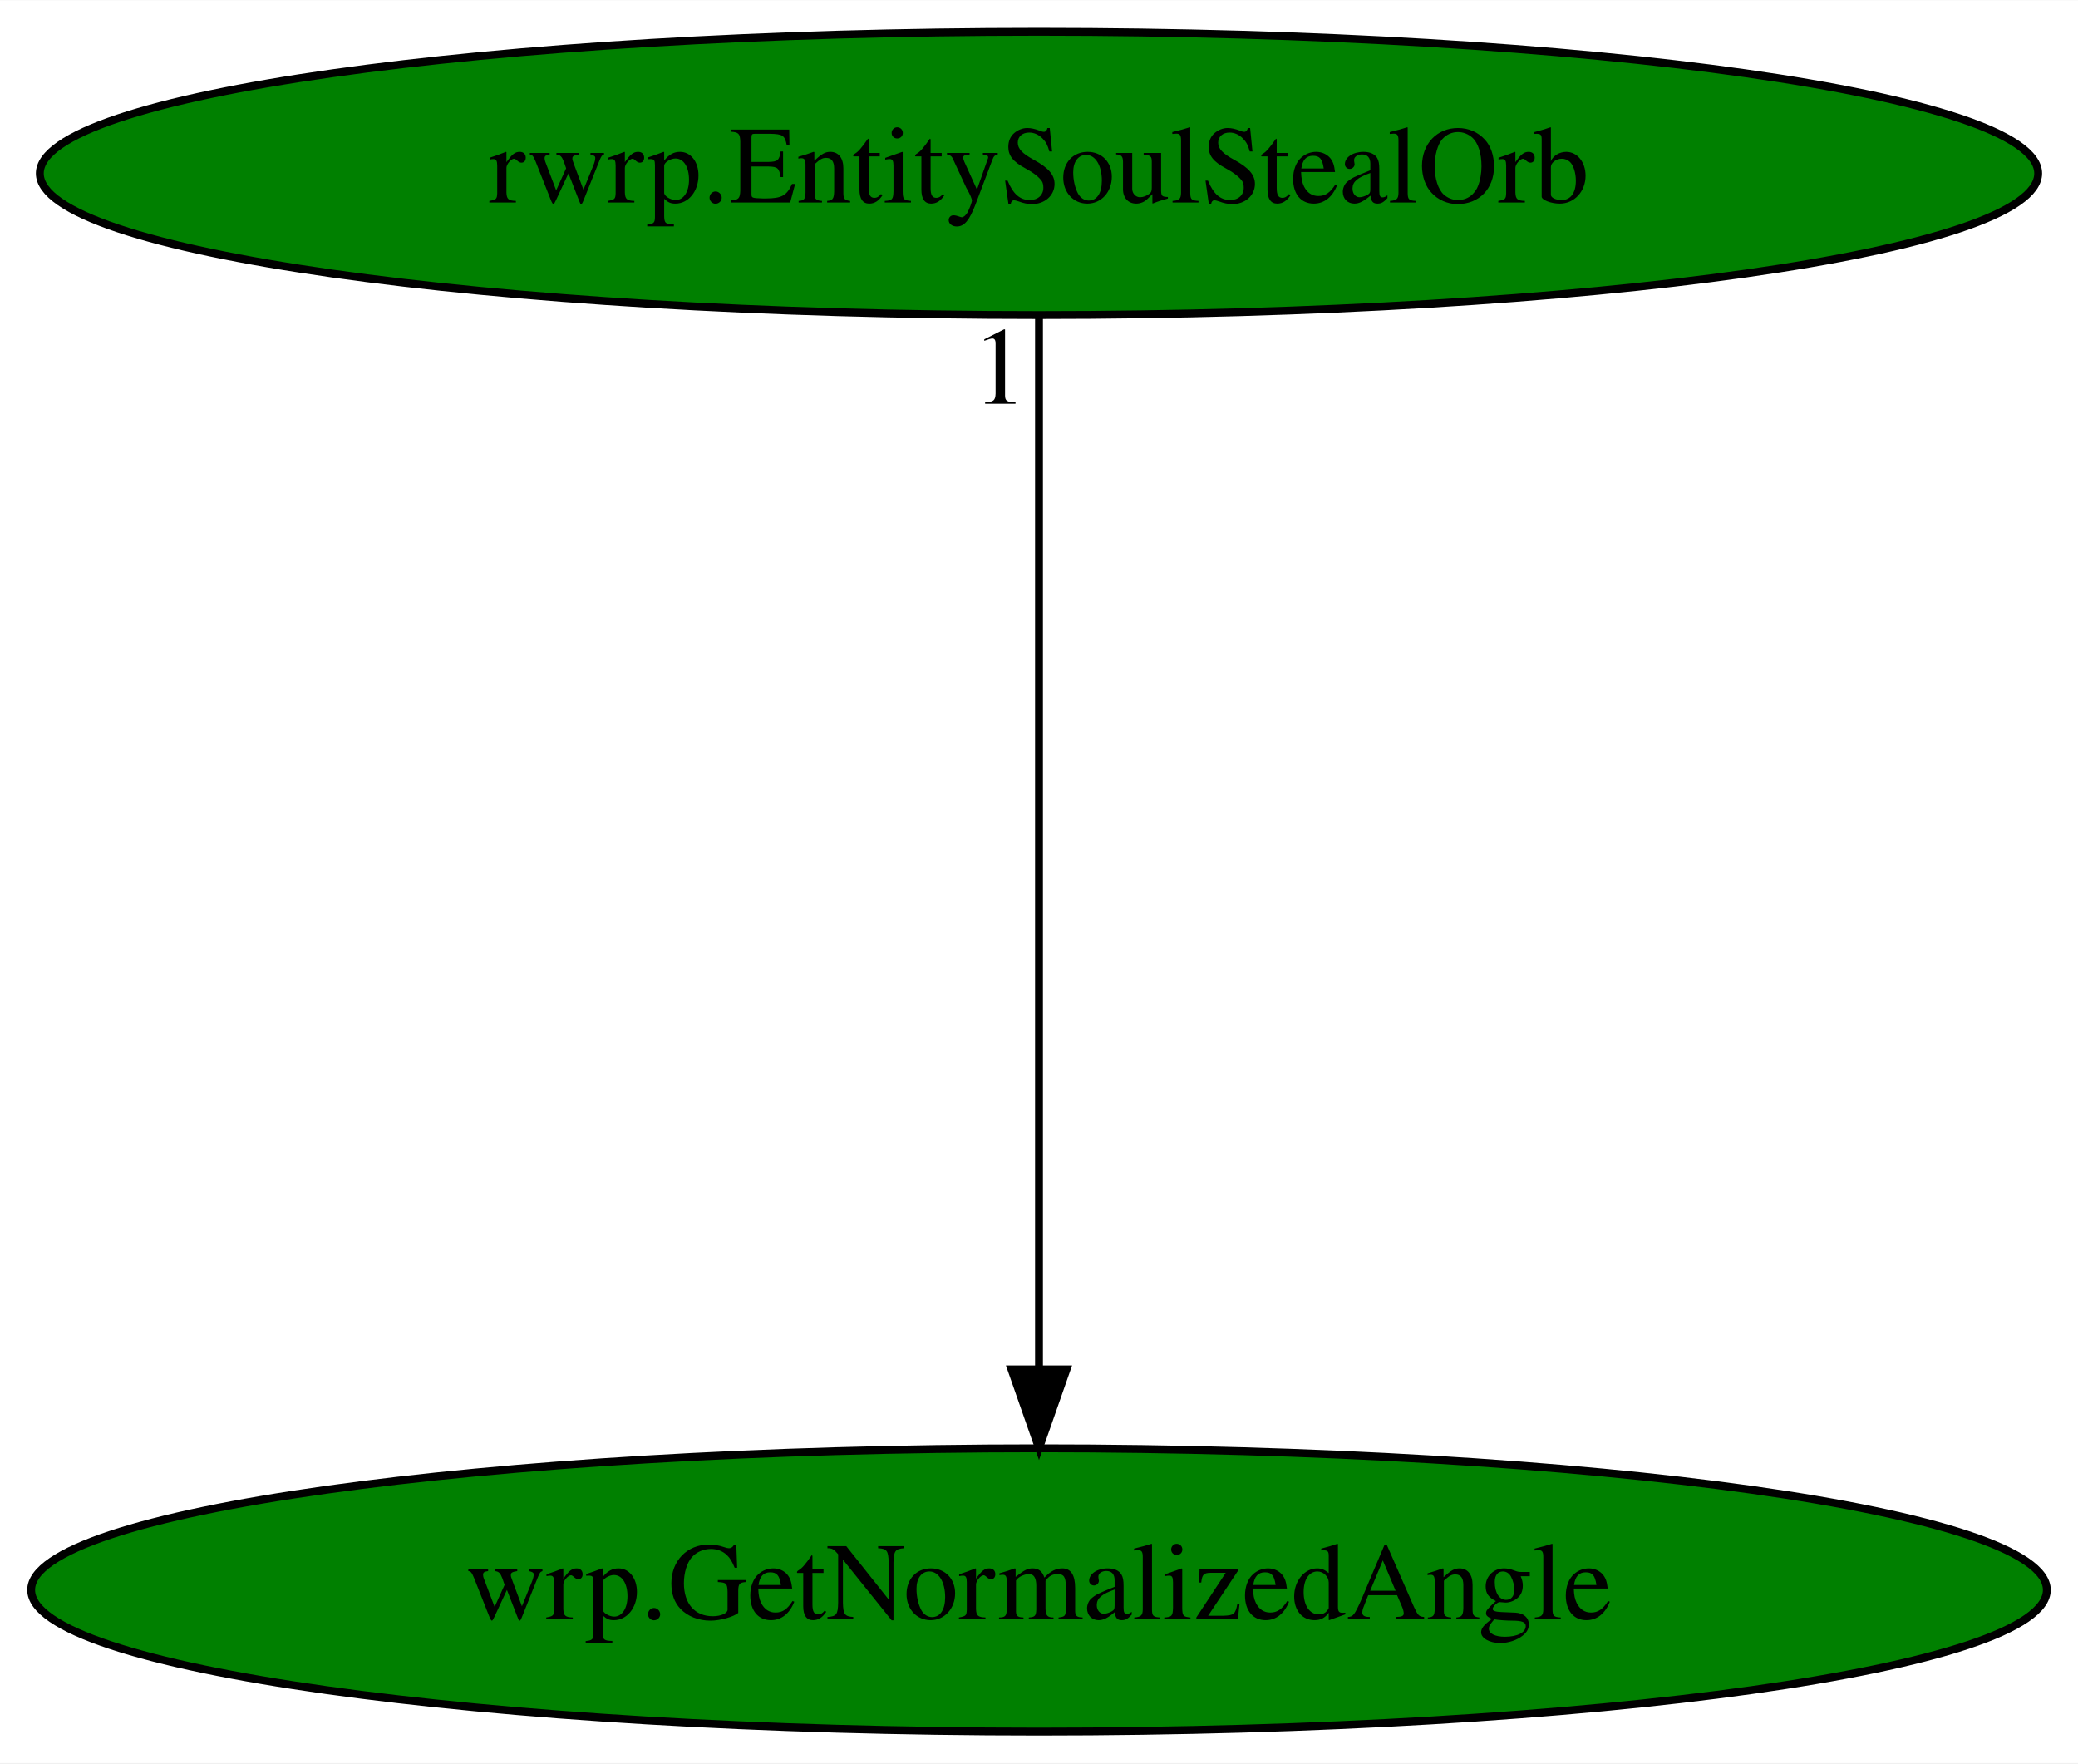
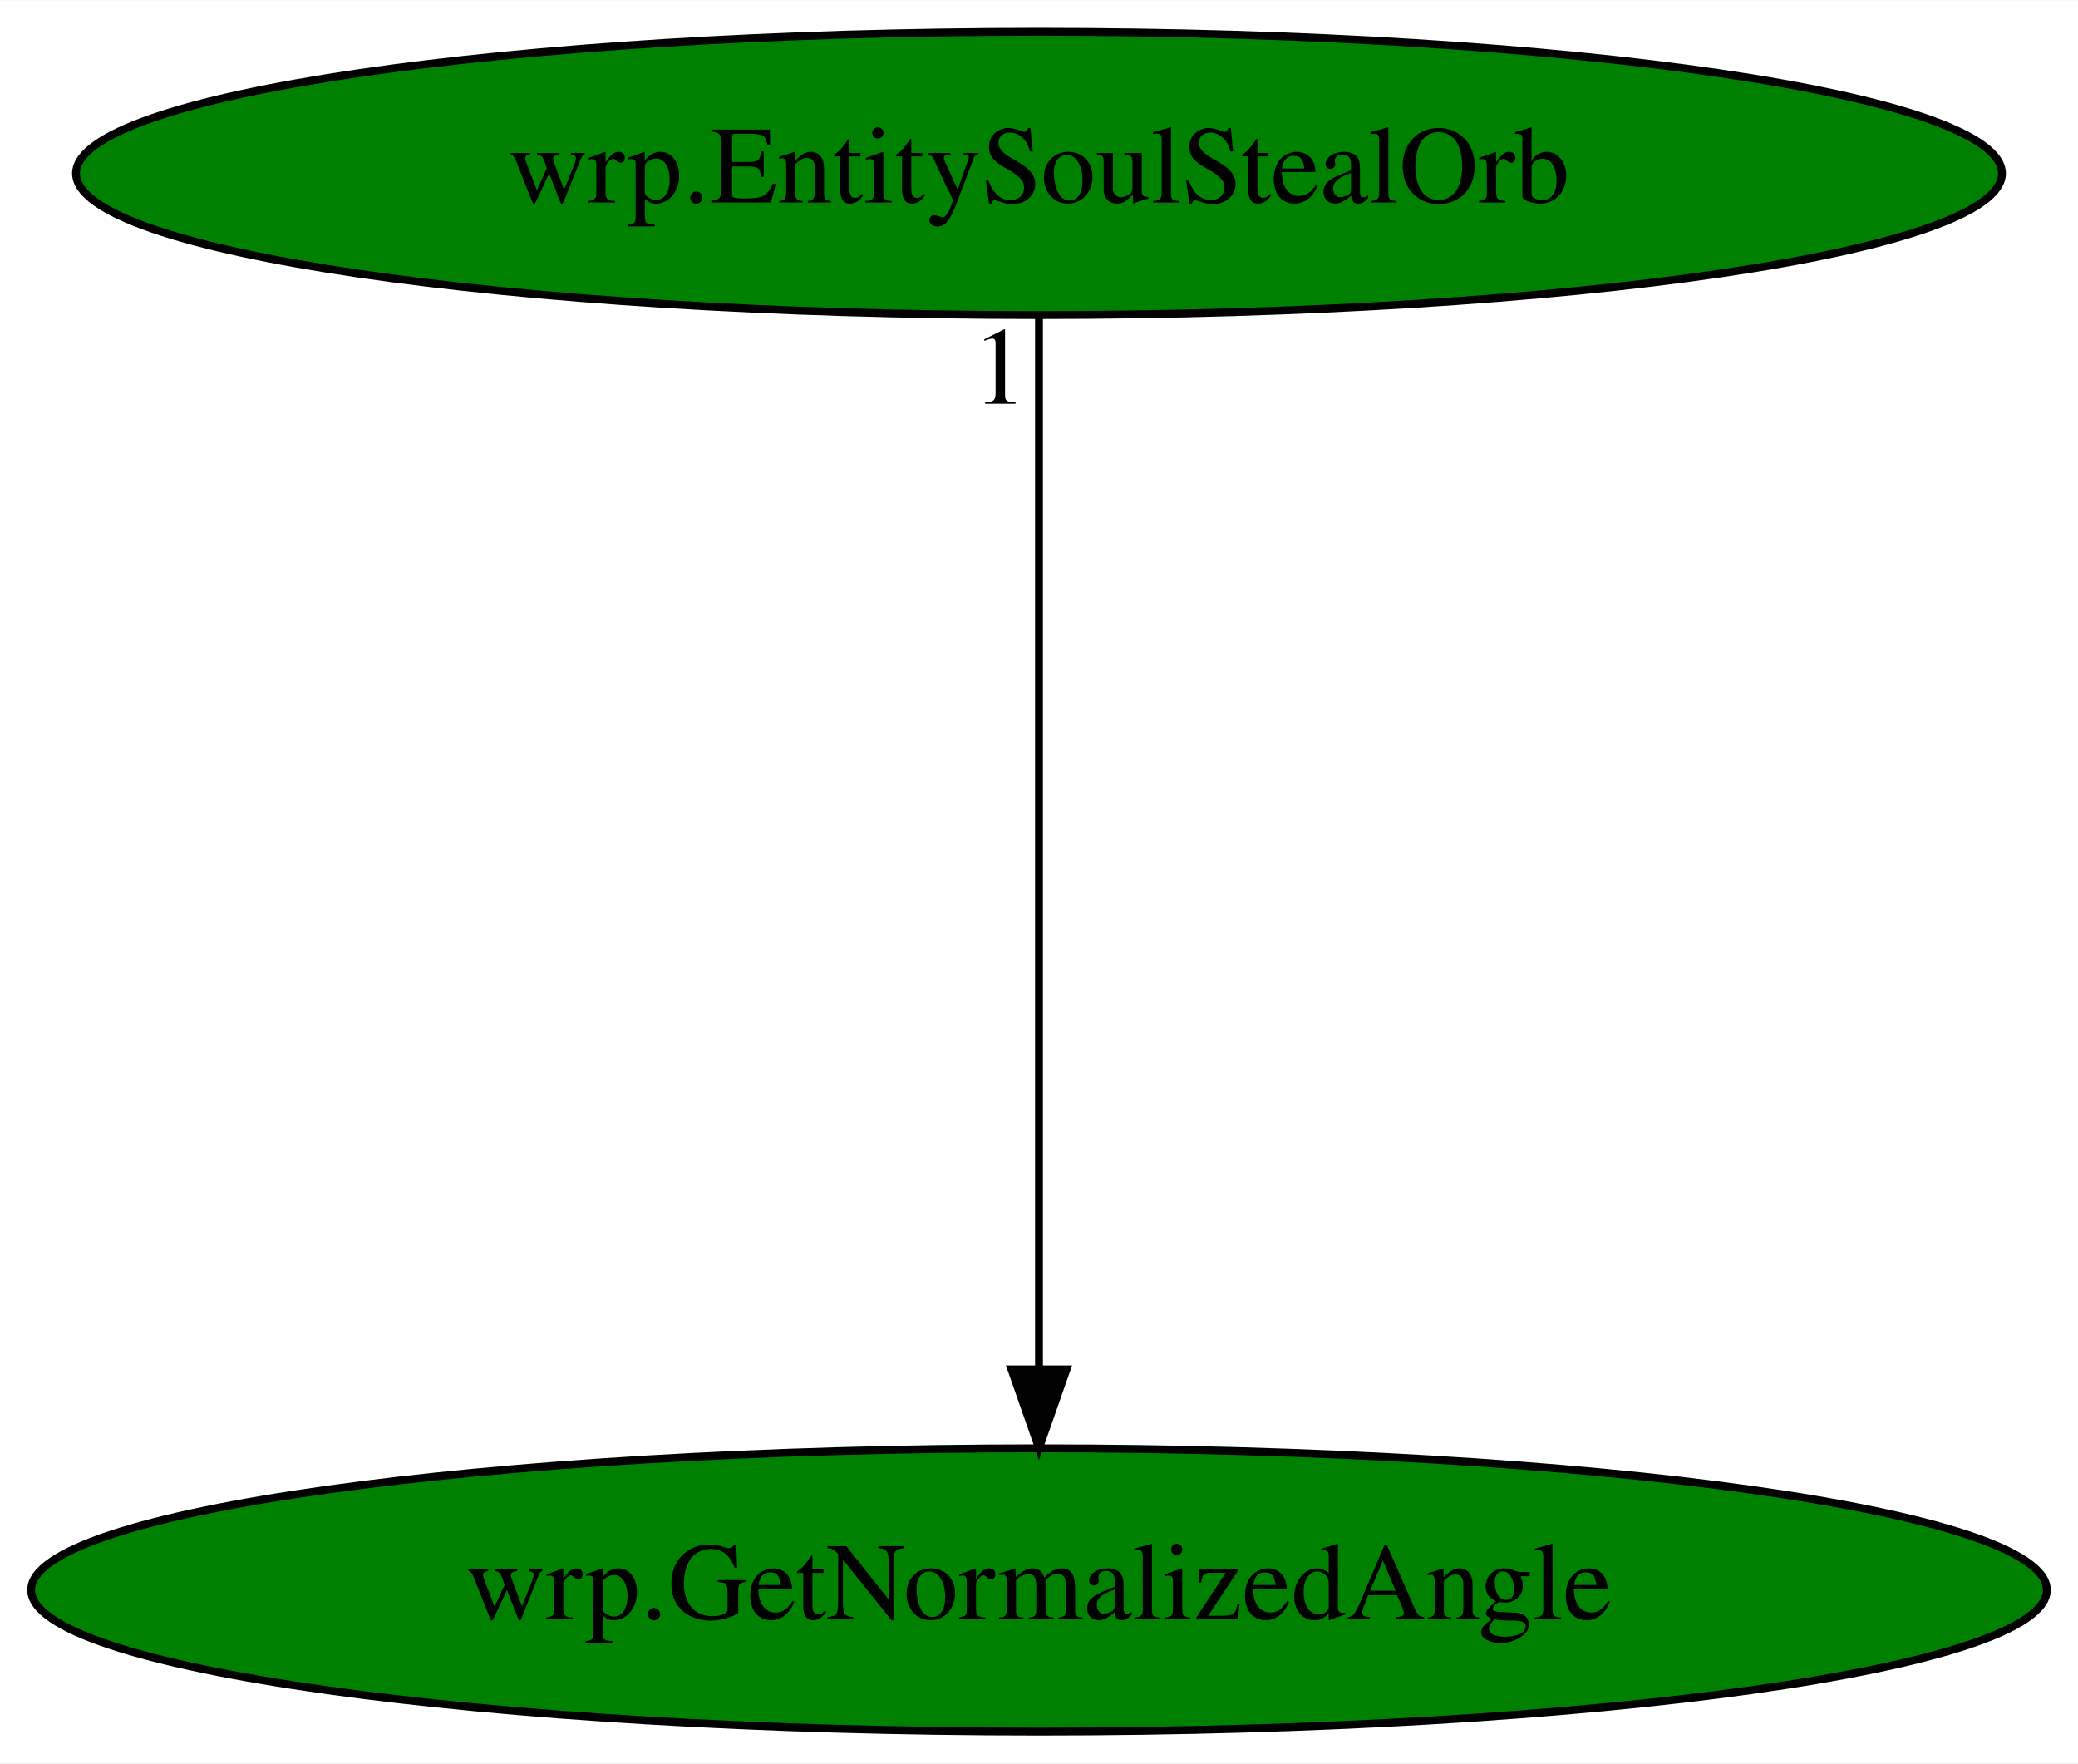
<svg xmlns="http://www.w3.org/2000/svg" xmlns:xlink="http://www.w3.org/1999/xlink" width="264pt" height="224pt" viewBox="0.00 0.00 264.08 224.00">
  <g id="graph0" class="graph" transform="scale(1 1) rotate(0) translate(4 220)">
    <polygon fill="white" stroke="transparent" points="-4,4 -4,-220 260.08,-220 260.08,4 -4,4" />
    <g id="node1" class="node">
      <ellipse fill="green" stroke="black" cx="128.04" cy="-18" rx="128.08" ry="18" />
      <text text-anchor="middle" x="128.04" y="-14.3" font-family="Times,serif" font-size="14.00">wrp.GetNormalizedAngle</text>
    </g>
    <g id="node2" class="node">
      <g id="a_node2">
-         <a xlink:href="rwrp.EntitySoulStealOrb.svg" xlink:title="rwrp.EntitySoulStealOrb">
-           <ellipse fill="green" stroke="black" cx="128.04" cy="-198" rx="126.98" ry="18" />
-           <text text-anchor="middle" x="128.04" y="-194.3" font-family="Times,serif" font-size="14.00">rwrp.EntitySoulStealOrb</text>
+         <a xlink:href="wrp.EntitySoulStealOrb.svg" xlink:title="wrp.EntitySoulStealOrb">
+           <ellipse fill="green" stroke="black" cx="128.04" cy="-198" rx="122.38" ry="18" />
+           <text text-anchor="middle" x="128.04" y="-194.3" font-family="Times,serif" font-size="14.00">wrp.EntitySoulStealOrb</text>
        </a>
      </g>
    </g>
    <g id="edge1" class="edge">
      <path fill="none" stroke="black" d="M128.04,-179.93C128.04,-148.97 128.04,-83.3 128.04,-46.13" />
      <polygon fill="black" stroke="black" points="131.54,-46.02 128.04,-36.02 124.54,-46.02 131.54,-46.02" />
      <text text-anchor="middle" x="123.04" y="-168.73" font-family="Times,serif" font-size="14.00">1</text>
    </g>
  </g>
</svg>
